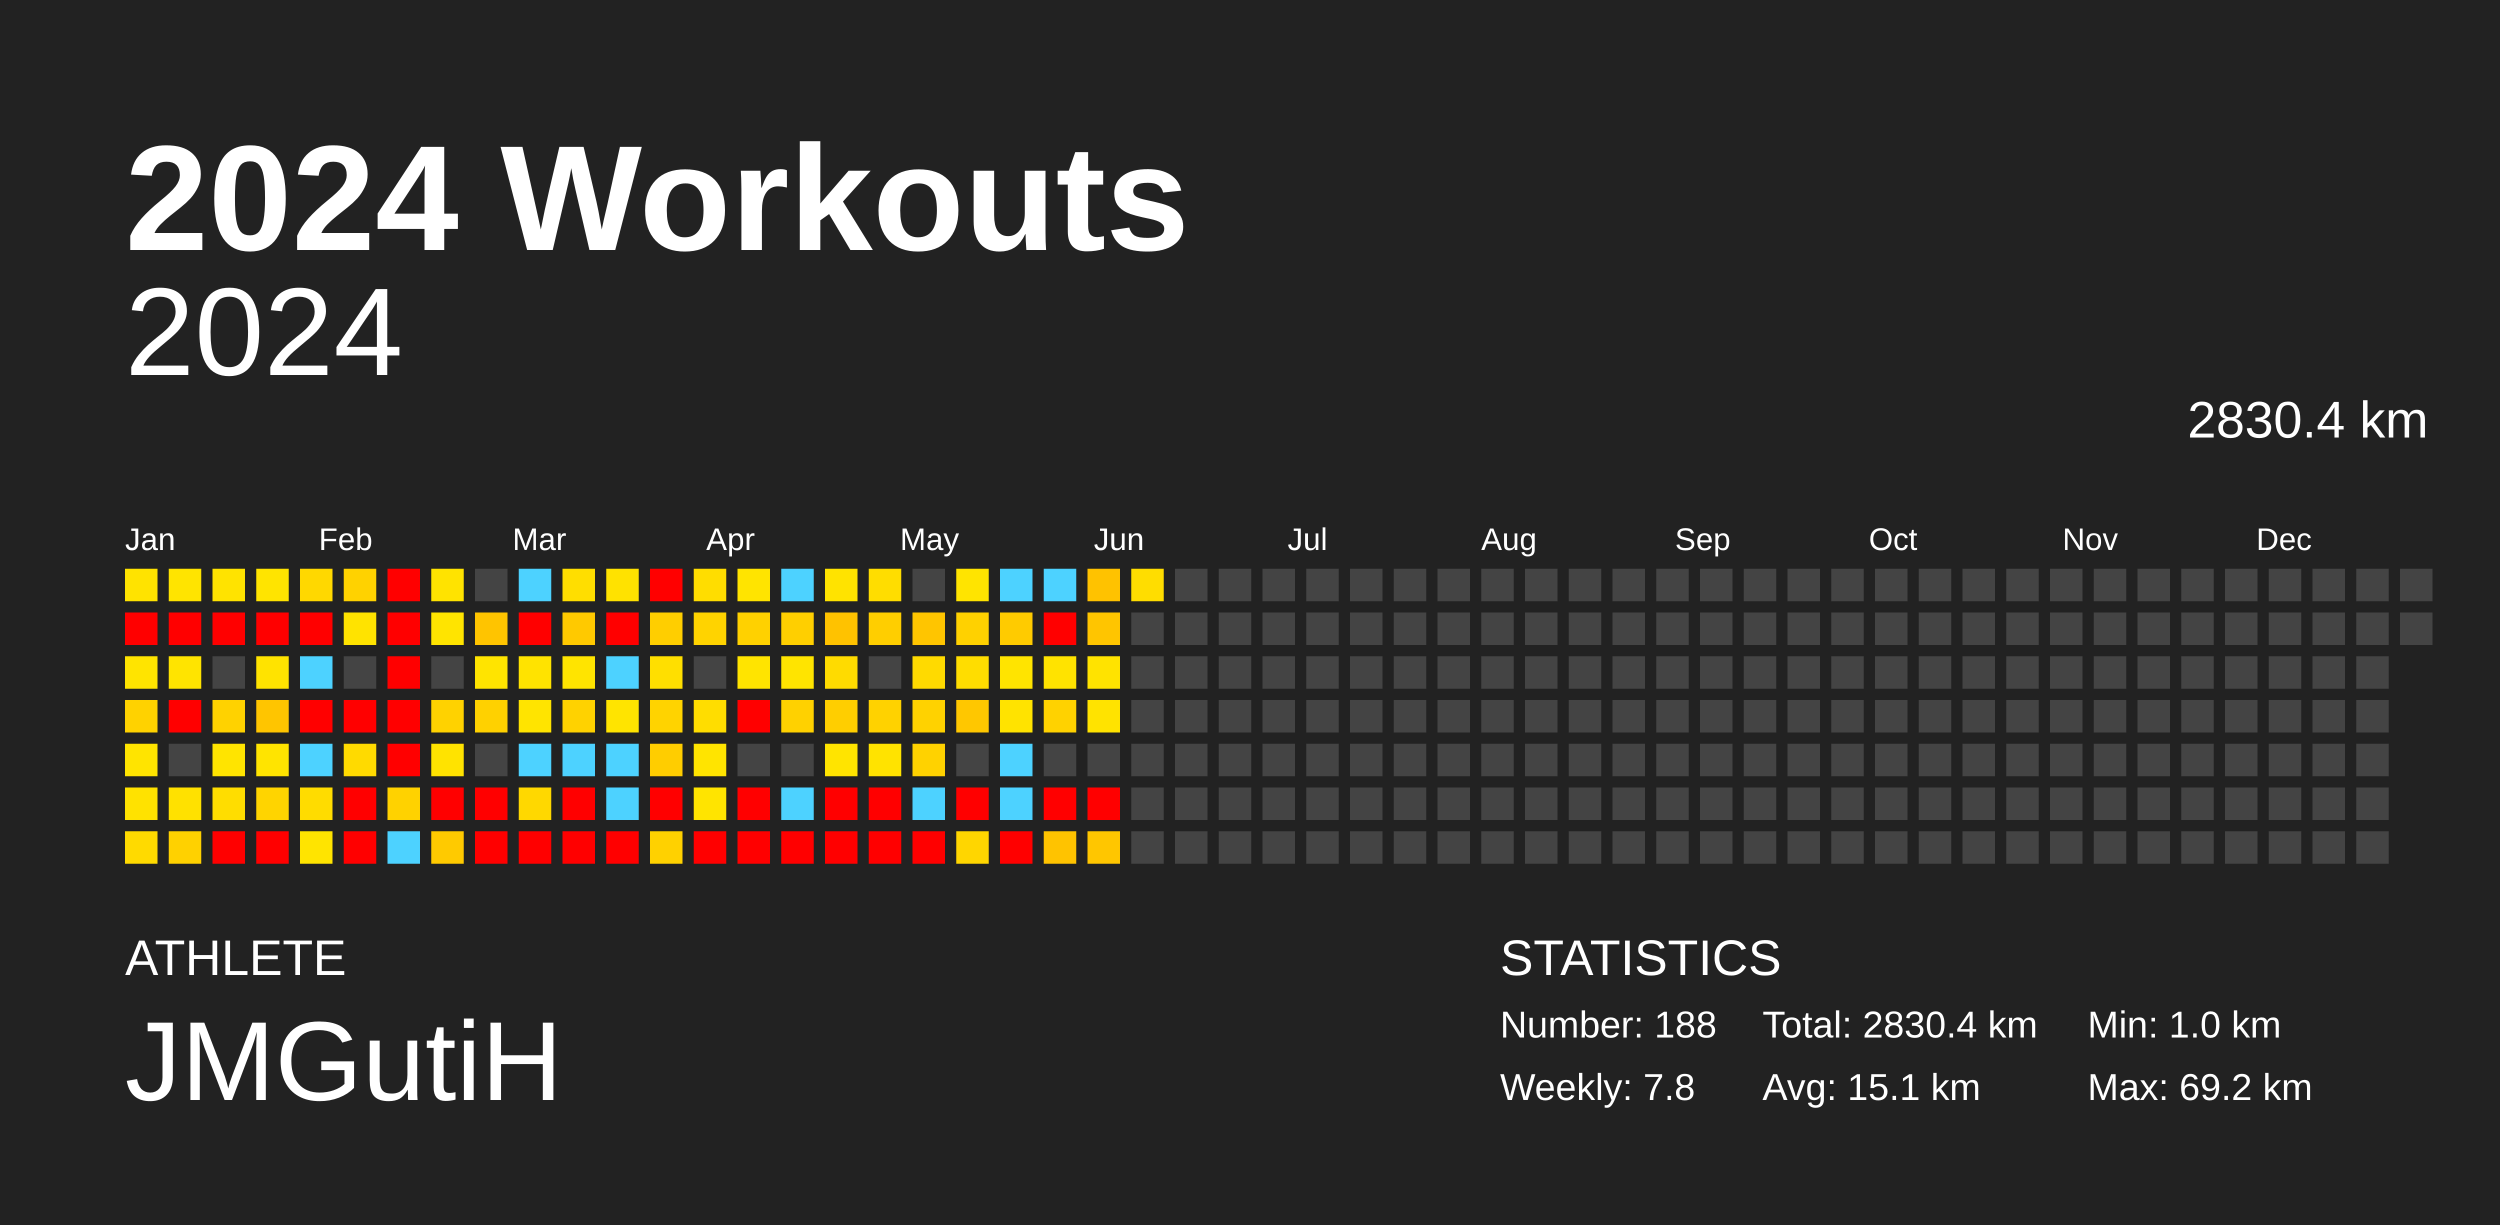
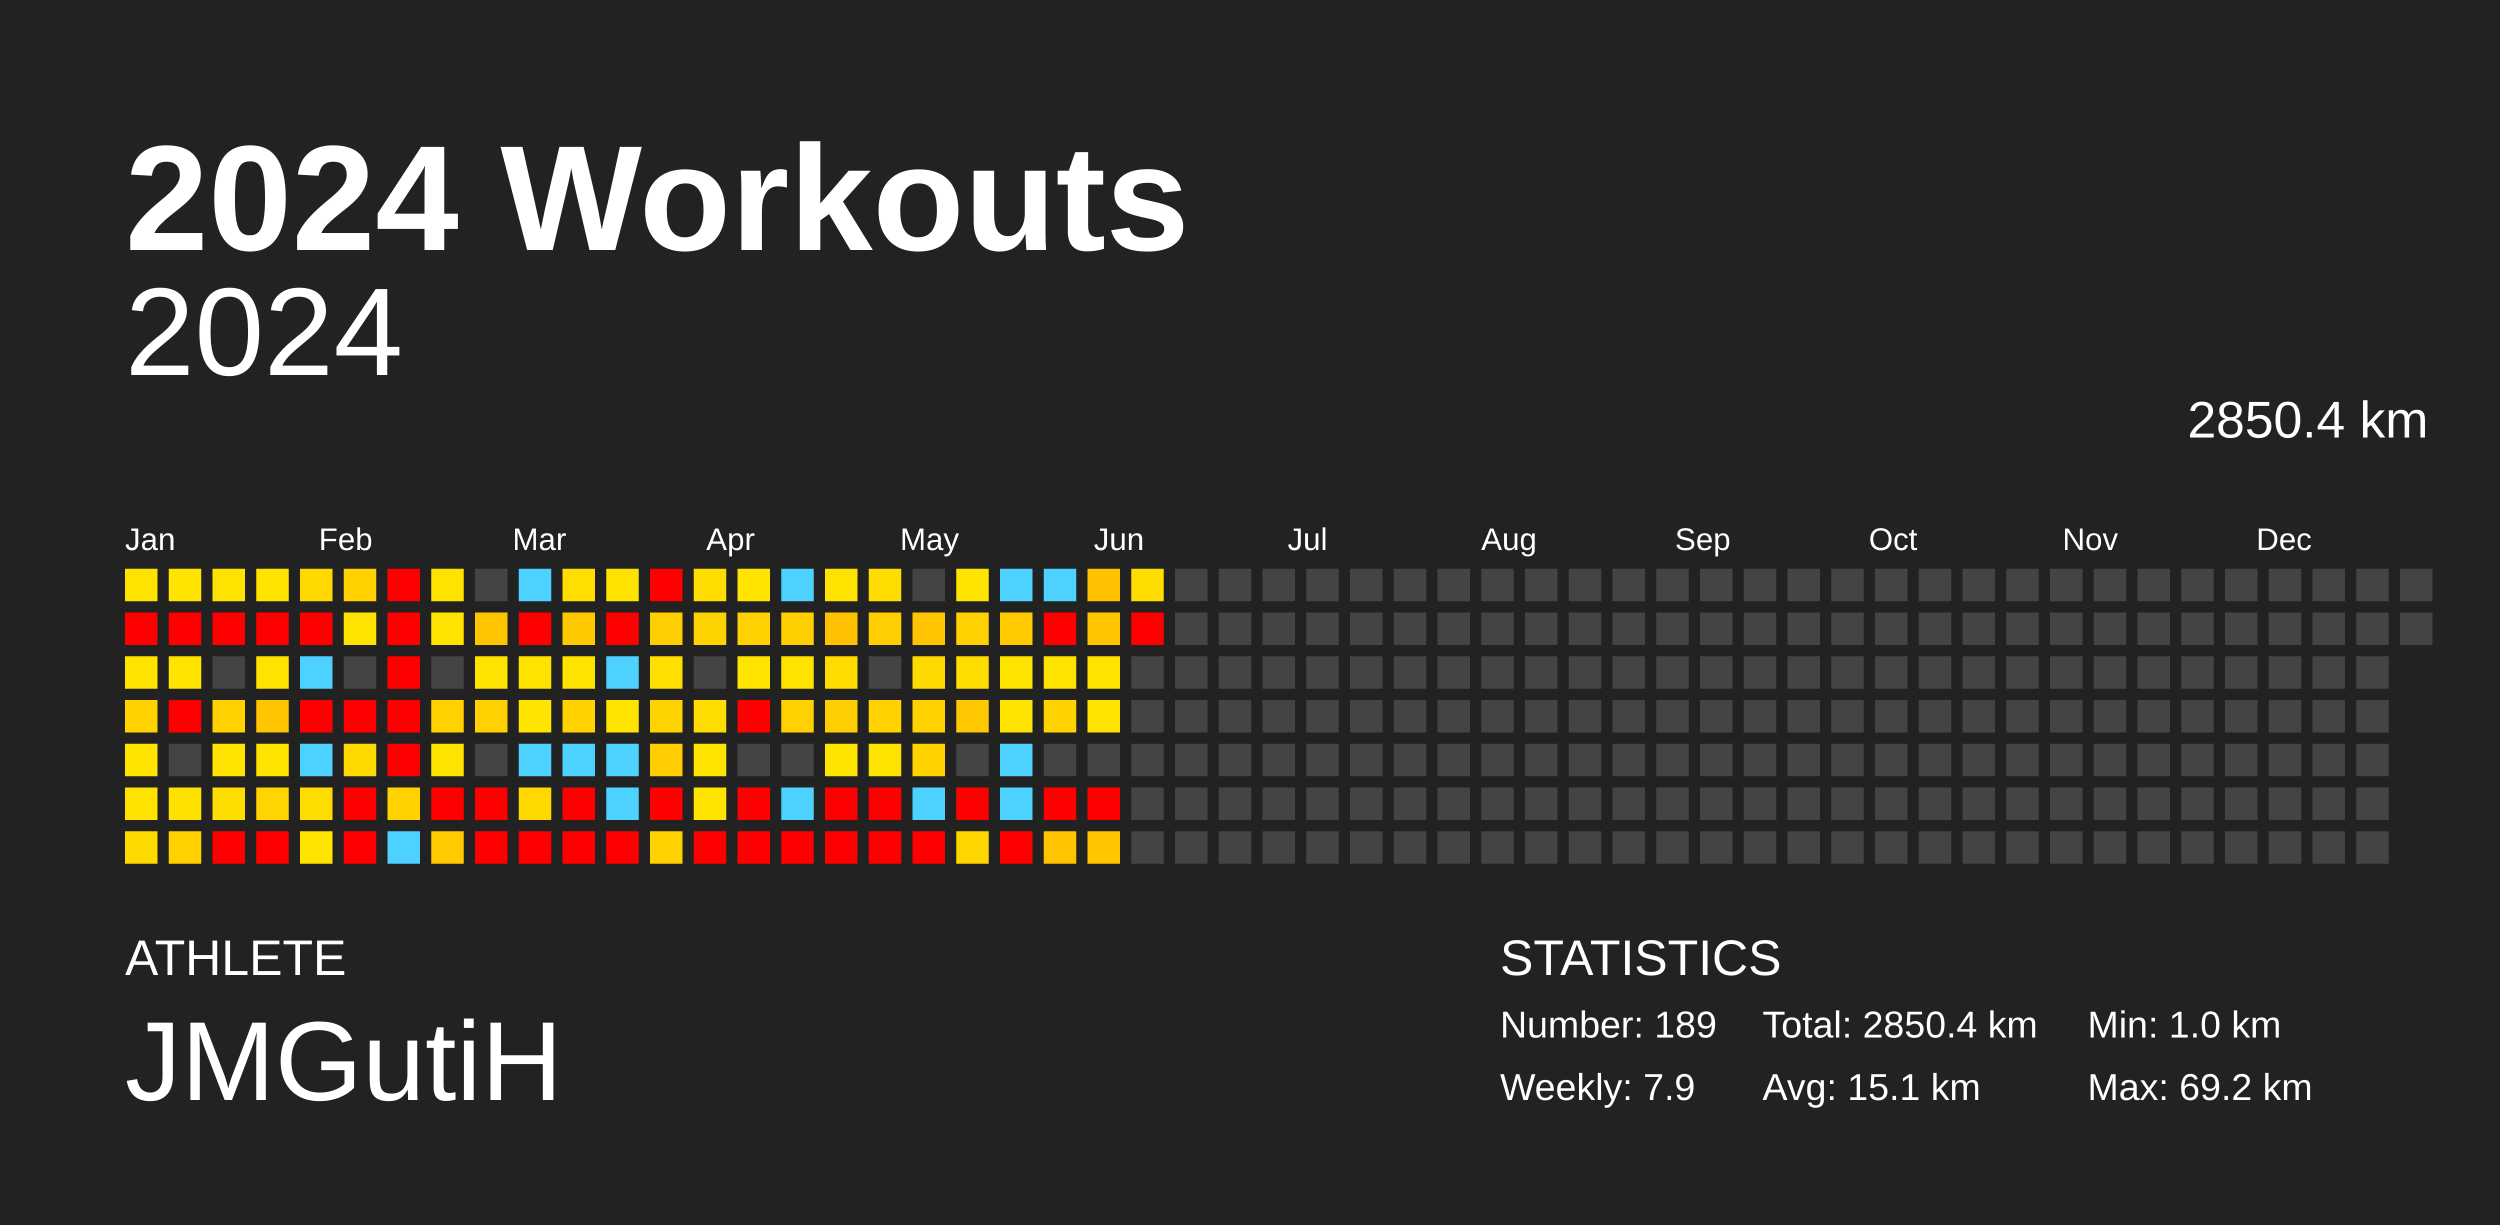
<svg xmlns="http://www.w3.org/2000/svg" baseProfile="full" height="98mm" version="1.1" viewBox="0,0,200,98" width="200mm">
  <defs />
  <rect fill="#222222" height="98" width="200" x="0" y="0" />
  <text fill="#FFFFFF" style="font-size:12px; font-family:Arial; font-weight:bold;" x="10" y="20">2024 Workouts</text>
  <text fill="#FFFFFF" style="font-size:4px; font-family:Arial" x="10" y="78">ATHLETE</text>
  <text fill="#FFFFFF" style="font-size:9px; font-family:Arial" x="10" y="88">JMGutiH</text>
  <text fill="#FFFFFF" style="font-size:4px; font-family:Arial" x="120" y="78">STATISTICS</text>
-   <text fill="#FFFFFF" style="font-size:3px; font-family:Arial" x="120" y="83">Number: 188</text>
-   <text fill="#FFFFFF" style="font-size:3px; font-family:Arial" x="120" y="88">Weekly: 7.8</text>
-   <text fill="#FFFFFF" style="font-size:3px; font-family:Arial" x="141" y="83">Total: 2830.4 km</text>
+   <text fill="#FFFFFF" style="font-size:3px; font-family:Arial" x="120" y="83">Number: 189</text>
+   <text fill="#FFFFFF" style="font-size:3px; font-family:Arial" x="120" y="88">Weekly: 7.9</text>
+   <text fill="#FFFFFF" style="font-size:3px; font-family:Arial" x="141" y="83">Total: 2850.4 km</text>
  <text fill="#FFFFFF" style="font-size:3px; font-family:Arial" x="141" y="88">Avg: 15.1 km</text>
  <text fill="#FFFFFF" style="font-size:3px; font-family:Arial" x="167" y="83">Min: 1.0 km</text>
  <text fill="#FFFFFF" style="font-size:3px; font-family:Arial" x="167" y="88">Max: 69.2 km</text>
  <text alignment-baseline="hanging" fill="#FFFFFF" style="font-size:10.0px; font-family:Arial;" x="10" y="30">2024</text>
-   <text alignment-baseline="hanging" fill="#FFFFFF" style="font-size:4.125px; font-family:Arial;" x="175" y="35">2830.4 km</text>
+   <text alignment-baseline="hanging" fill="#FFFFFF" style="font-size:4.125px; font-family:Arial;" x="175" y="35">2850.4 km</text>
  <text fill="#FFFFFF" style="font-size:2.5px; font-family:Arial" x="10.0" y="44">Jan</text>
  <text fill="#FFFFFF" style="font-size:2.5px; font-family:Arial" x="25.5" y="44">Feb</text>
  <text fill="#FFFFFF" style="font-size:2.5px; font-family:Arial" x="41.0" y="44">Mar</text>
  <text fill="#FFFFFF" style="font-size:2.5px; font-family:Arial" x="56.5" y="44">Apr</text>
  <text fill="#FFFFFF" style="font-size:2.5px; font-family:Arial" x="72.0" y="44">May</text>
  <text fill="#FFFFFF" style="font-size:2.5px; font-family:Arial" x="87.5" y="44">Jun</text>
  <text fill="#FFFFFF" style="font-size:2.5px; font-family:Arial" x="103.0" y="44">Jul</text>
  <text fill="#FFFFFF" style="font-size:2.5px; font-family:Arial" x="118.5" y="44">Aug</text>
  <text fill="#FFFFFF" style="font-size:2.5px; font-family:Arial" x="134.0" y="44">Sep</text>
  <text fill="#FFFFFF" style="font-size:2.5px; font-family:Arial" x="149.5" y="44">Oct</text>
  <text fill="#FFFFFF" style="font-size:2.5px; font-family:Arial" x="165.0" y="44">Nov</text>
  <text fill="#FFFFFF" style="font-size:2.5px; font-family:Arial" x="180.5" y="44">Dec</text>
  <rect fill="#ffe300" height="2.6" width="2.6" x="10.0" y="45.5" />
  <rect fill="red" height="2.6" width="2.6" x="10.0" y="49.0" />
  <rect fill="#ffe400" height="2.6" width="2.6" x="10.0" y="52.5" />
  <rect fill="#ffd200" height="2.6" width="2.6" x="10.0" y="56.0" />
  <rect fill="#ffe400" height="2.6" width="2.6" x="10.0" y="59.5" />
  <rect fill="#ffe200" height="2.6" width="2.6" x="10.0" y="63.0" />
  <rect fill="#ffda00" height="2.6" width="2.6" x="10.0" y="66.5" />
  <rect fill="#ffe400" height="2.6" width="2.6" x="13.5" y="45.5" />
  <rect fill="red" height="2.6" width="2.6" x="13.5" y="49.0" />
  <rect fill="#ffe400" height="2.6" width="2.6" x="13.5" y="52.5" />
  <rect fill="red" height="2.6" width="2.6" x="13.5" y="56.0" />
  <rect fill="#444444" height="2.6" width="2.6" x="13.5" y="59.5" />
  <rect fill="#ffe100" height="2.6" width="2.6" x="13.5" y="63.0" />
  <rect fill="#ffd100" height="2.6" width="2.6" x="13.5" y="66.5" />
  <rect fill="#ffe300" height="2.6" width="2.6" x="17.0" y="45.5" />
  <rect fill="red" height="2.6" width="2.6" x="17.0" y="49.0" />
  <rect fill="#444444" height="2.6" width="2.6" x="17.0" y="52.5" />
  <rect fill="#ffd200" height="2.6" width="2.6" x="17.0" y="56.0" />
  <rect fill="#ffe400" height="2.6" width="2.6" x="17.0" y="59.5" />
  <rect fill="#ffdd00" height="2.6" width="2.6" x="17.0" y="63.0" />
  <rect fill="red" height="2.6" width="2.6" x="17.0" y="66.5" />
  <rect fill="#ffe400" height="2.6" width="2.6" x="20.5" y="45.5" />
  <rect fill="red" height="2.6" width="2.6" x="20.5" y="49.0" />
  <rect fill="#ffe300" height="2.6" width="2.6" x="20.5" y="52.5" />
  <rect fill="#ffc500" height="2.6" width="2.6" x="20.5" y="56.0" />
  <rect fill="#ffe400" height="2.6" width="2.6" x="20.5" y="59.5" />
  <rect fill="#ffd400" height="2.6" width="2.6" x="20.5" y="63.0" />
  <rect fill="red" height="2.6" width="2.6" x="20.5" y="66.5" />
  <rect fill="#ffd800" height="2.6" width="2.6" x="24.0" y="45.5" />
  <rect fill="red" height="2.6" width="2.6" x="24.0" y="49.0" />
  <rect fill="#4dd2ff" height="2.6" width="2.6" x="24.0" y="52.5" />
  <rect fill="red" height="2.6" width="2.6" x="24.0" y="56.0" />
  <rect fill="#4dd2ff" height="2.6" width="2.6" x="24.0" y="59.5" />
  <rect fill="#ffdc00" height="2.6" width="2.6" x="24.0" y="63.0" />
  <rect fill="#ffe400" height="2.6" width="2.6" x="24.0" y="66.5" />
  <rect fill="#ffd200" height="2.6" width="2.6" x="27.5" y="45.5" />
  <rect fill="#ffe300" height="2.6" width="2.6" x="27.5" y="49.0" />
  <rect fill="#444444" height="2.6" width="2.6" x="27.5" y="52.5" />
  <rect fill="red" height="2.6" width="2.6" x="27.5" y="56.0" />
  <rect fill="#ffda00" height="2.6" width="2.6" x="27.5" y="59.5" />
  <rect fill="red" height="2.6" width="2.6" x="27.5" y="63.0" />
  <rect fill="red" height="2.6" width="2.6" x="27.5" y="66.5" />
  <rect fill="red" height="2.6" width="2.6" x="31.0" y="45.5" />
  <rect fill="red" height="2.6" width="2.6" x="31.0" y="49.0" />
  <rect fill="red" height="2.6" width="2.6" x="31.0" y="52.5" />
  <rect fill="red" height="2.6" width="2.6" x="31.0" y="56.0" />
  <rect fill="red" height="2.6" width="2.6" x="31.0" y="59.5" />
  <rect fill="#ffd200" height="2.6" width="2.6" x="31.0" y="63.0" />
  <rect fill="#4dd2ff" height="2.6" width="2.6" x="31.0" y="66.5" />
  <rect fill="#ffe300" height="2.6" width="2.6" x="34.5" y="45.5" />
  <rect fill="#ffe400" height="2.6" width="2.6" x="34.5" y="49.0" />
  <rect fill="#444444" height="2.6" width="2.6" x="34.5" y="52.5" />
  <rect fill="#ffd200" height="2.6" width="2.6" x="34.5" y="56.0" />
  <rect fill="#ffe300" height="2.6" width="2.6" x="34.5" y="59.5" />
  <rect fill="red" height="2.6" width="2.6" x="34.5" y="63.0" />
  <rect fill="#ffca00" height="2.6" width="2.6" x="34.5" y="66.5" />
  <rect fill="#444444" height="2.6" width="2.6" x="38.0" y="45.5" />
  <rect fill="#ffc400" height="2.6" width="2.6" x="38.0" y="49.0" />
  <rect fill="#ffe400" height="2.6" width="2.6" x="38.0" y="52.5" />
  <rect fill="#ffd100" height="2.6" width="2.6" x="38.0" y="56.0" />
  <rect fill="#444444" height="2.6" width="2.6" x="38.0" y="59.5" />
  <rect fill="red" height="2.6" width="2.6" x="38.0" y="63.0" />
  <rect fill="red" height="2.6" width="2.6" x="38.0" y="66.5" />
  <rect fill="#4dd2ff" height="2.6" width="2.6" x="41.5" y="45.5" />
  <rect fill="red" height="2.6" width="2.6" x="41.5" y="49.0" />
  <rect fill="#ffe300" height="2.6" width="2.6" x="41.5" y="52.5" />
  <rect fill="#ffe400" height="2.6" width="2.6" x="41.5" y="56.0" />
  <rect fill="#4dd2ff" height="2.6" width="2.6" x="41.5" y="59.5" />
  <rect fill="#ffd800" height="2.6" width="2.6" x="41.5" y="63.0" />
  <rect fill="red" height="2.6" width="2.6" x="41.5" y="66.5" />
  <rect fill="#ffde00" height="2.6" width="2.6" x="45.0" y="45.5" />
  <rect fill="#ffc900" height="2.6" width="2.6" x="45.0" y="49.0" />
  <rect fill="#ffe400" height="2.6" width="2.6" x="45.0" y="52.5" />
  <rect fill="#ffd200" height="2.6" width="2.6" x="45.0" y="56.0" />
  <rect fill="#4dd2ff" height="2.6" width="2.6" x="45.0" y="59.5" />
  <rect fill="red" height="2.6" width="2.6" x="45.0" y="63.0" />
  <rect fill="red" height="2.6" width="2.6" x="45.0" y="66.5" />
  <rect fill="#ffe200" height="2.6" width="2.6" x="48.5" y="45.5" />
  <rect fill="red" height="2.6" width="2.6" x="48.5" y="49.0" />
  <rect fill="#4dd2ff" height="2.6" width="2.6" x="48.5" y="52.5" />
  <rect fill="#ffe400" height="2.6" width="2.6" x="48.5" y="56.0" />
  <rect fill="#4dd2ff" height="2.6" width="2.6" x="48.5" y="59.5" />
  <rect fill="#4dd2ff" height="2.6" width="2.6" x="48.5" y="63.0" />
  <rect fill="red" height="2.6" width="2.6" x="48.5" y="66.5" />
  <rect fill="red" height="2.6" width="2.6" x="52.0" y="45.5" />
  <rect fill="#ffce00" height="2.6" width="2.6" x="52.0" y="49.0" />
  <rect fill="#ffdf00" height="2.6" width="2.6" x="52.0" y="52.5" />
  <rect fill="#ffd300" height="2.6" width="2.6" x="52.0" y="56.0" />
  <rect fill="#ffcd00" height="2.6" width="2.6" x="52.0" y="59.5" />
  <rect fill="red" height="2.6" width="2.6" x="52.0" y="63.0" />
  <rect fill="#ffd100" height="2.6" width="2.6" x="52.0" y="66.5" />
  <rect fill="#ffdd00" height="2.6" width="2.6" x="55.5" y="45.5" />
  <rect fill="#ffd300" height="2.6" width="2.6" x="55.5" y="49.0" />
  <rect fill="#444444" height="2.6" width="2.6" x="55.5" y="52.5" />
  <rect fill="#ffdd00" height="2.6" width="2.6" x="55.5" y="56.0" />
  <rect fill="#ffe400" height="2.6" width="2.6" x="55.5" y="59.5" />
  <rect fill="#ffe400" height="2.6" width="2.6" x="55.5" y="63.0" />
  <rect fill="red" height="2.6" width="2.6" x="55.5" y="66.5" />
  <rect fill="#ffe400" height="2.6" width="2.6" x="59.0" y="45.5" />
  <rect fill="#ffd100" height="2.6" width="2.6" x="59.0" y="49.0" />
  <rect fill="#ffe400" height="2.6" width="2.6" x="59.0" y="52.5" />
  <rect fill="red" height="2.6" width="2.6" x="59.0" y="56.0" />
  <rect fill="#444444" height="2.6" width="2.6" x="59.0" y="59.5" />
  <rect fill="red" height="2.6" width="2.6" x="59.0" y="63.0" />
  <rect fill="red" height="2.6" width="2.6" x="59.0" y="66.5" />
  <rect fill="#4dd2ff" height="2.6" width="2.6" x="62.5" y="45.5" />
  <rect fill="#ffcf00" height="2.6" width="2.6" x="62.5" y="49.0" />
  <rect fill="#ffe400" height="2.6" width="2.6" x="62.5" y="52.5" />
  <rect fill="#ffd100" height="2.6" width="2.6" x="62.5" y="56.0" />
  <rect fill="#444444" height="2.6" width="2.6" x="62.5" y="59.5" />
  <rect fill="#4dd2ff" height="2.6" width="2.6" x="62.5" y="63.0" />
  <rect fill="red" height="2.6" width="2.6" x="62.5" y="66.5" />
  <rect fill="#ffe300" height="2.6" width="2.6" x="66.0" y="45.5" />
  <rect fill="#ffc200" height="2.6" width="2.6" x="66.0" y="49.0" />
  <rect fill="#ffdb00" height="2.6" width="2.6" x="66.0" y="52.5" />
  <rect fill="#ffce00" height="2.6" width="2.6" x="66.0" y="56.0" />
  <rect fill="#ffe400" height="2.6" width="2.6" x="66.0" y="59.5" />
  <rect fill="red" height="2.6" width="2.6" x="66.0" y="63.0" />
  <rect fill="red" height="2.6" width="2.6" x="66.0" y="66.5" />
  <rect fill="#ffdd00" height="2.6" width="2.6" x="69.5" y="45.5" />
  <rect fill="#ffce00" height="2.6" width="2.6" x="69.5" y="49.0" />
  <rect fill="#444444" height="2.6" width="2.6" x="69.5" y="52.5" />
  <rect fill="#ffd200" height="2.6" width="2.6" x="69.5" y="56.0" />
  <rect fill="#ffe300" height="2.6" width="2.6" x="69.5" y="59.5" />
  <rect fill="red" height="2.6" width="2.6" x="69.5" y="63.0" />
  <rect fill="red" height="2.6" width="2.6" x="69.5" y="66.5" />
  <rect fill="#444444" height="2.6" width="2.6" x="73.0" y="45.5" />
  <rect fill="#ffc500" height="2.6" width="2.6" x="73.0" y="49.0" />
  <rect fill="#ffda00" height="2.6" width="2.6" x="73.0" y="52.5" />
  <rect fill="#ffd200" height="2.6" width="2.6" x="73.0" y="56.0" />
  <rect fill="#ffd200" height="2.6" width="2.6" x="73.0" y="59.5" />
  <rect fill="#4dd2ff" height="2.6" width="2.6" x="73.0" y="63.0" />
  <rect fill="red" height="2.6" width="2.6" x="73.0" y="66.5" />
  <rect fill="#ffe400" height="2.6" width="2.6" x="76.5" y="45.5" />
  <rect fill="#ffd100" height="2.6" width="2.6" x="76.5" y="49.0" />
  <rect fill="#ffdd00" height="2.6" width="2.6" x="76.5" y="52.5" />
  <rect fill="#ffc700" height="2.6" width="2.6" x="76.5" y="56.0" />
  <rect fill="#444444" height="2.6" width="2.6" x="76.5" y="59.5" />
  <rect fill="red" height="2.6" width="2.6" x="76.5" y="63.0" />
  <rect fill="#ffd600" height="2.6" width="2.6" x="76.5" y="66.5" />
  <rect fill="#4dd2ff" height="2.6" width="2.6" x="80.0" y="45.5" />
  <rect fill="#ffcb00" height="2.6" width="2.6" x="80.0" y="49.0" />
  <rect fill="#ffe400" height="2.6" width="2.6" x="80.0" y="52.5" />
  <rect fill="#ffe300" height="2.6" width="2.6" x="80.0" y="56.0" />
  <rect fill="#4dd2ff" height="2.6" width="2.6" x="80.0" y="59.5" />
  <rect fill="#4dd2ff" height="2.6" width="2.6" x="80.0" y="63.0" />
  <rect fill="red" height="2.6" width="2.6" x="80.0" y="66.5" />
  <rect fill="#4dd2ff" height="2.6" width="2.6" x="83.5" y="45.5" />
  <rect fill="red" height="2.6" width="2.6" x="83.5" y="49.0" />
  <rect fill="#ffe300" height="2.6" width="2.6" x="83.5" y="52.5" />
  <rect fill="#ffd200" height="2.6" width="2.6" x="83.5" y="56.0" />
  <rect fill="#444444" height="2.6" width="2.6" x="83.5" y="59.5" />
  <rect fill="red" height="2.6" width="2.6" x="83.5" y="63.0" />
  <rect fill="#ffc300" height="2.6" width="2.6" x="83.5" y="66.5" />
  <rect fill="#ffc200" height="2.6" width="2.6" x="87.0" y="45.5" />
  <rect fill="#ffc500" height="2.6" width="2.6" x="87.0" y="49.0" />
  <rect fill="#ffe300" height="2.6" width="2.6" x="87.0" y="52.5" />
  <rect fill="#ffe300" height="2.6" width="2.6" x="87.0" y="56.0" />
  <rect fill="#444444" height="2.6" width="2.6" x="87.0" y="59.5" />
  <rect fill="red" height="2.6" width="2.6" x="87.0" y="63.0" />
  <rect fill="#ffc600" height="2.6" width="2.6" x="87.0" y="66.5" />
  <rect fill="#ffdd00" height="2.6" width="2.6" x="90.5" y="45.5" />
-   <rect fill="#444444" height="2.6" width="2.6" x="90.5" y="49.0" />
+   <rect fill="red" height="2.6" width="2.6" x="90.5" y="49.0" />
  <rect fill="#444444" height="2.6" width="2.6" x="90.5" y="52.5" />
  <rect fill="#444444" height="2.6" width="2.6" x="90.5" y="56.0" />
  <rect fill="#444444" height="2.6" width="2.6" x="90.5" y="59.5" />
  <rect fill="#444444" height="2.6" width="2.6" x="90.5" y="63.0" />
  <rect fill="#444444" height="2.6" width="2.6" x="90.5" y="66.5" />
  <rect fill="#444444" height="2.6" width="2.6" x="94.0" y="45.5" />
  <rect fill="#444444" height="2.6" width="2.6" x="94.0" y="49.0" />
  <rect fill="#444444" height="2.6" width="2.6" x="94.0" y="52.5" />
  <rect fill="#444444" height="2.6" width="2.6" x="94.0" y="56.0" />
  <rect fill="#444444" height="2.6" width="2.6" x="94.0" y="59.5" />
  <rect fill="#444444" height="2.6" width="2.6" x="94.0" y="63.0" />
  <rect fill="#444444" height="2.6" width="2.6" x="94.0" y="66.5" />
  <rect fill="#444444" height="2.6" width="2.6" x="97.5" y="45.5" />
  <rect fill="#444444" height="2.6" width="2.6" x="97.5" y="49.0" />
  <rect fill="#444444" height="2.6" width="2.6" x="97.5" y="52.5" />
  <rect fill="#444444" height="2.6" width="2.6" x="97.5" y="56.0" />
  <rect fill="#444444" height="2.6" width="2.6" x="97.5" y="59.5" />
  <rect fill="#444444" height="2.6" width="2.6" x="97.5" y="63.0" />
  <rect fill="#444444" height="2.6" width="2.6" x="97.5" y="66.5" />
  <rect fill="#444444" height="2.6" width="2.6" x="101.0" y="45.5" />
  <rect fill="#444444" height="2.6" width="2.6" x="101.0" y="49.0" />
  <rect fill="#444444" height="2.6" width="2.6" x="101.0" y="52.5" />
  <rect fill="#444444" height="2.6" width="2.6" x="101.0" y="56.0" />
  <rect fill="#444444" height="2.6" width="2.6" x="101.0" y="59.5" />
  <rect fill="#444444" height="2.6" width="2.6" x="101.0" y="63.0" />
  <rect fill="#444444" height="2.6" width="2.6" x="101.0" y="66.5" />
  <rect fill="#444444" height="2.6" width="2.6" x="104.5" y="45.5" />
  <rect fill="#444444" height="2.6" width="2.6" x="104.5" y="49.0" />
  <rect fill="#444444" height="2.6" width="2.6" x="104.5" y="52.5" />
  <rect fill="#444444" height="2.6" width="2.6" x="104.5" y="56.0" />
  <rect fill="#444444" height="2.6" width="2.6" x="104.5" y="59.5" />
  <rect fill="#444444" height="2.6" width="2.6" x="104.5" y="63.0" />
  <rect fill="#444444" height="2.6" width="2.6" x="104.5" y="66.5" />
  <rect fill="#444444" height="2.6" width="2.6" x="108.0" y="45.5" />
  <rect fill="#444444" height="2.6" width="2.6" x="108.0" y="49.0" />
  <rect fill="#444444" height="2.6" width="2.6" x="108.0" y="52.5" />
  <rect fill="#444444" height="2.6" width="2.6" x="108.0" y="56.0" />
  <rect fill="#444444" height="2.6" width="2.6" x="108.0" y="59.5" />
  <rect fill="#444444" height="2.6" width="2.6" x="108.0" y="63.0" />
  <rect fill="#444444" height="2.6" width="2.6" x="108.0" y="66.5" />
  <rect fill="#444444" height="2.6" width="2.6" x="111.5" y="45.5" />
  <rect fill="#444444" height="2.6" width="2.6" x="111.5" y="49.0" />
  <rect fill="#444444" height="2.6" width="2.6" x="111.5" y="52.5" />
  <rect fill="#444444" height="2.6" width="2.6" x="111.5" y="56.0" />
  <rect fill="#444444" height="2.6" width="2.6" x="111.5" y="59.5" />
  <rect fill="#444444" height="2.6" width="2.6" x="111.5" y="63.0" />
  <rect fill="#444444" height="2.6" width="2.6" x="111.5" y="66.5" />
  <rect fill="#444444" height="2.6" width="2.6" x="115.0" y="45.5" />
  <rect fill="#444444" height="2.6" width="2.6" x="115.0" y="49.0" />
  <rect fill="#444444" height="2.6" width="2.6" x="115.0" y="52.5" />
  <rect fill="#444444" height="2.6" width="2.6" x="115.0" y="56.0" />
  <rect fill="#444444" height="2.6" width="2.6" x="115.0" y="59.5" />
  <rect fill="#444444" height="2.6" width="2.6" x="115.0" y="63.0" />
  <rect fill="#444444" height="2.6" width="2.6" x="115.0" y="66.5" />
  <rect fill="#444444" height="2.6" width="2.6" x="118.5" y="45.5" />
  <rect fill="#444444" height="2.6" width="2.6" x="118.5" y="49.0" />
  <rect fill="#444444" height="2.6" width="2.6" x="118.5" y="52.5" />
  <rect fill="#444444" height="2.6" width="2.6" x="118.5" y="56.0" />
  <rect fill="#444444" height="2.6" width="2.6" x="118.5" y="59.5" />
  <rect fill="#444444" height="2.6" width="2.6" x="118.5" y="63.0" />
  <rect fill="#444444" height="2.6" width="2.6" x="118.5" y="66.5" />
  <rect fill="#444444" height="2.6" width="2.6" x="122.0" y="45.5" />
  <rect fill="#444444" height="2.6" width="2.6" x="122.0" y="49.0" />
  <rect fill="#444444" height="2.6" width="2.6" x="122.0" y="52.5" />
  <rect fill="#444444" height="2.6" width="2.6" x="122.0" y="56.0" />
  <rect fill="#444444" height="2.6" width="2.6" x="122.0" y="59.5" />
  <rect fill="#444444" height="2.6" width="2.6" x="122.0" y="63.0" />
  <rect fill="#444444" height="2.6" width="2.6" x="122.0" y="66.5" />
  <rect fill="#444444" height="2.6" width="2.6" x="125.5" y="45.5" />
  <rect fill="#444444" height="2.6" width="2.6" x="125.5" y="49.0" />
  <rect fill="#444444" height="2.6" width="2.6" x="125.5" y="52.5" />
  <rect fill="#444444" height="2.6" width="2.6" x="125.5" y="56.0" />
  <rect fill="#444444" height="2.6" width="2.6" x="125.5" y="59.5" />
  <rect fill="#444444" height="2.6" width="2.6" x="125.5" y="63.0" />
  <rect fill="#444444" height="2.6" width="2.6" x="125.5" y="66.5" />
  <rect fill="#444444" height="2.6" width="2.6" x="129.0" y="45.5" />
  <rect fill="#444444" height="2.6" width="2.6" x="129.0" y="49.0" />
  <rect fill="#444444" height="2.6" width="2.6" x="129.0" y="52.5" />
  <rect fill="#444444" height="2.6" width="2.6" x="129.0" y="56.0" />
  <rect fill="#444444" height="2.6" width="2.6" x="129.0" y="59.5" />
  <rect fill="#444444" height="2.6" width="2.6" x="129.0" y="63.0" />
  <rect fill="#444444" height="2.6" width="2.6" x="129.0" y="66.5" />
  <rect fill="#444444" height="2.6" width="2.6" x="132.5" y="45.5" />
  <rect fill="#444444" height="2.6" width="2.6" x="132.5" y="49.0" />
  <rect fill="#444444" height="2.6" width="2.6" x="132.5" y="52.5" />
  <rect fill="#444444" height="2.6" width="2.6" x="132.5" y="56.0" />
  <rect fill="#444444" height="2.6" width="2.6" x="132.5" y="59.5" />
  <rect fill="#444444" height="2.6" width="2.6" x="132.5" y="63.0" />
  <rect fill="#444444" height="2.6" width="2.6" x="132.5" y="66.5" />
  <rect fill="#444444" height="2.6" width="2.6" x="136.0" y="45.5" />
  <rect fill="#444444" height="2.6" width="2.6" x="136.0" y="49.0" />
  <rect fill="#444444" height="2.6" width="2.6" x="136.0" y="52.5" />
  <rect fill="#444444" height="2.6" width="2.6" x="136.0" y="56.0" />
  <rect fill="#444444" height="2.6" width="2.6" x="136.0" y="59.5" />
  <rect fill="#444444" height="2.6" width="2.6" x="136.0" y="63.0" />
  <rect fill="#444444" height="2.6" width="2.6" x="136.0" y="66.5" />
  <rect fill="#444444" height="2.6" width="2.6" x="139.5" y="45.5" />
  <rect fill="#444444" height="2.6" width="2.6" x="139.5" y="49.0" />
  <rect fill="#444444" height="2.6" width="2.6" x="139.5" y="52.5" />
  <rect fill="#444444" height="2.6" width="2.6" x="139.5" y="56.0" />
  <rect fill="#444444" height="2.6" width="2.6" x="139.5" y="59.5" />
  <rect fill="#444444" height="2.6" width="2.6" x="139.5" y="63.0" />
  <rect fill="#444444" height="2.6" width="2.6" x="139.5" y="66.5" />
  <rect fill="#444444" height="2.6" width="2.6" x="143.0" y="45.5" />
  <rect fill="#444444" height="2.6" width="2.6" x="143.0" y="49.0" />
  <rect fill="#444444" height="2.6" width="2.6" x="143.0" y="52.5" />
  <rect fill="#444444" height="2.6" width="2.6" x="143.0" y="56.0" />
  <rect fill="#444444" height="2.6" width="2.6" x="143.0" y="59.5" />
  <rect fill="#444444" height="2.6" width="2.6" x="143.0" y="63.0" />
  <rect fill="#444444" height="2.6" width="2.6" x="143.0" y="66.5" />
  <rect fill="#444444" height="2.6" width="2.6" x="146.5" y="45.5" />
  <rect fill="#444444" height="2.6" width="2.6" x="146.5" y="49.0" />
  <rect fill="#444444" height="2.6" width="2.6" x="146.5" y="52.5" />
  <rect fill="#444444" height="2.6" width="2.6" x="146.5" y="56.0" />
  <rect fill="#444444" height="2.6" width="2.6" x="146.5" y="59.5" />
  <rect fill="#444444" height="2.6" width="2.6" x="146.5" y="63.0" />
  <rect fill="#444444" height="2.6" width="2.6" x="146.5" y="66.5" />
  <rect fill="#444444" height="2.6" width="2.6" x="150.0" y="45.5" />
  <rect fill="#444444" height="2.6" width="2.6" x="150.0" y="49.0" />
  <rect fill="#444444" height="2.6" width="2.6" x="150.0" y="52.5" />
  <rect fill="#444444" height="2.6" width="2.6" x="150.0" y="56.0" />
  <rect fill="#444444" height="2.6" width="2.6" x="150.0" y="59.5" />
  <rect fill="#444444" height="2.6" width="2.6" x="150.0" y="63.0" />
  <rect fill="#444444" height="2.6" width="2.6" x="150.0" y="66.5" />
  <rect fill="#444444" height="2.6" width="2.6" x="153.5" y="45.5" />
  <rect fill="#444444" height="2.6" width="2.6" x="153.5" y="49.0" />
  <rect fill="#444444" height="2.6" width="2.6" x="153.5" y="52.5" />
  <rect fill="#444444" height="2.6" width="2.6" x="153.5" y="56.0" />
  <rect fill="#444444" height="2.6" width="2.6" x="153.5" y="59.5" />
  <rect fill="#444444" height="2.6" width="2.6" x="153.5" y="63.0" />
  <rect fill="#444444" height="2.6" width="2.6" x="153.5" y="66.5" />
  <rect fill="#444444" height="2.6" width="2.6" x="157.0" y="45.5" />
  <rect fill="#444444" height="2.6" width="2.6" x="157.0" y="49.0" />
  <rect fill="#444444" height="2.6" width="2.6" x="157.0" y="52.5" />
  <rect fill="#444444" height="2.6" width="2.6" x="157.0" y="56.0" />
  <rect fill="#444444" height="2.6" width="2.6" x="157.0" y="59.5" />
  <rect fill="#444444" height="2.6" width="2.6" x="157.0" y="63.0" />
  <rect fill="#444444" height="2.6" width="2.6" x="157.0" y="66.5" />
  <rect fill="#444444" height="2.6" width="2.6" x="160.5" y="45.5" />
  <rect fill="#444444" height="2.6" width="2.6" x="160.5" y="49.0" />
  <rect fill="#444444" height="2.6" width="2.6" x="160.5" y="52.5" />
  <rect fill="#444444" height="2.6" width="2.6" x="160.5" y="56.0" />
  <rect fill="#444444" height="2.6" width="2.6" x="160.5" y="59.5" />
  <rect fill="#444444" height="2.6" width="2.6" x="160.5" y="63.0" />
  <rect fill="#444444" height="2.6" width="2.6" x="160.5" y="66.5" />
  <rect fill="#444444" height="2.6" width="2.6" x="164.0" y="45.5" />
  <rect fill="#444444" height="2.6" width="2.6" x="164.0" y="49.0" />
  <rect fill="#444444" height="2.6" width="2.6" x="164.0" y="52.5" />
  <rect fill="#444444" height="2.6" width="2.6" x="164.0" y="56.0" />
  <rect fill="#444444" height="2.6" width="2.6" x="164.0" y="59.5" />
  <rect fill="#444444" height="2.6" width="2.6" x="164.0" y="63.0" />
  <rect fill="#444444" height="2.6" width="2.6" x="164.0" y="66.5" />
  <rect fill="#444444" height="2.6" width="2.6" x="167.5" y="45.5" />
  <rect fill="#444444" height="2.6" width="2.6" x="167.5" y="49.0" />
  <rect fill="#444444" height="2.6" width="2.6" x="167.5" y="52.5" />
  <rect fill="#444444" height="2.6" width="2.6" x="167.5" y="56.0" />
  <rect fill="#444444" height="2.6" width="2.6" x="167.5" y="59.5" />
  <rect fill="#444444" height="2.6" width="2.6" x="167.5" y="63.0" />
  <rect fill="#444444" height="2.6" width="2.6" x="167.5" y="66.5" />
  <rect fill="#444444" height="2.6" width="2.6" x="171.0" y="45.5" />
  <rect fill="#444444" height="2.6" width="2.6" x="171.0" y="49.0" />
  <rect fill="#444444" height="2.6" width="2.6" x="171.0" y="52.5" />
  <rect fill="#444444" height="2.6" width="2.6" x="171.0" y="56.0" />
  <rect fill="#444444" height="2.6" width="2.6" x="171.0" y="59.5" />
  <rect fill="#444444" height="2.6" width="2.6" x="171.0" y="63.0" />
  <rect fill="#444444" height="2.6" width="2.6" x="171.0" y="66.5" />
  <rect fill="#444444" height="2.6" width="2.6" x="174.5" y="45.5" />
  <rect fill="#444444" height="2.6" width="2.6" x="174.5" y="49.0" />
  <rect fill="#444444" height="2.6" width="2.6" x="174.5" y="52.5" />
  <rect fill="#444444" height="2.6" width="2.6" x="174.5" y="56.0" />
  <rect fill="#444444" height="2.6" width="2.6" x="174.5" y="59.5" />
  <rect fill="#444444" height="2.6" width="2.6" x="174.5" y="63.0" />
  <rect fill="#444444" height="2.6" width="2.6" x="174.5" y="66.5" />
  <rect fill="#444444" height="2.6" width="2.6" x="178.0" y="45.5" />
  <rect fill="#444444" height="2.6" width="2.6" x="178.0" y="49.0" />
  <rect fill="#444444" height="2.6" width="2.6" x="178.0" y="52.5" />
  <rect fill="#444444" height="2.6" width="2.6" x="178.0" y="56.0" />
  <rect fill="#444444" height="2.6" width="2.6" x="178.0" y="59.5" />
  <rect fill="#444444" height="2.6" width="2.6" x="178.0" y="63.0" />
  <rect fill="#444444" height="2.6" width="2.6" x="178.0" y="66.5" />
  <rect fill="#444444" height="2.6" width="2.6" x="181.5" y="45.5" />
  <rect fill="#444444" height="2.6" width="2.6" x="181.5" y="49.0" />
  <rect fill="#444444" height="2.6" width="2.6" x="181.5" y="52.5" />
  <rect fill="#444444" height="2.6" width="2.6" x="181.5" y="56.0" />
  <rect fill="#444444" height="2.6" width="2.6" x="181.5" y="59.5" />
  <rect fill="#444444" height="2.6" width="2.6" x="181.5" y="63.0" />
  <rect fill="#444444" height="2.6" width="2.6" x="181.5" y="66.5" />
  <rect fill="#444444" height="2.6" width="2.6" x="185.0" y="45.5" />
  <rect fill="#444444" height="2.6" width="2.6" x="185.0" y="49.0" />
  <rect fill="#444444" height="2.6" width="2.6" x="185.0" y="52.5" />
  <rect fill="#444444" height="2.6" width="2.6" x="185.0" y="56.0" />
  <rect fill="#444444" height="2.6" width="2.6" x="185.0" y="59.5" />
  <rect fill="#444444" height="2.6" width="2.6" x="185.0" y="63.0" />
  <rect fill="#444444" height="2.6" width="2.6" x="185.0" y="66.5" />
  <rect fill="#444444" height="2.6" width="2.6" x="188.5" y="45.5" />
  <rect fill="#444444" height="2.6" width="2.6" x="188.5" y="49.0" />
  <rect fill="#444444" height="2.6" width="2.6" x="188.5" y="52.5" />
  <rect fill="#444444" height="2.6" width="2.6" x="188.5" y="56.0" />
  <rect fill="#444444" height="2.6" width="2.6" x="188.5" y="59.5" />
  <rect fill="#444444" height="2.6" width="2.6" x="188.5" y="63.0" />
  <rect fill="#444444" height="2.6" width="2.6" x="188.5" y="66.5" />
  <rect fill="#444444" height="2.6" width="2.6" x="192.0" y="45.5" />
  <rect fill="#444444" height="2.6" width="2.6" x="192.0" y="49.0" />
</svg>
